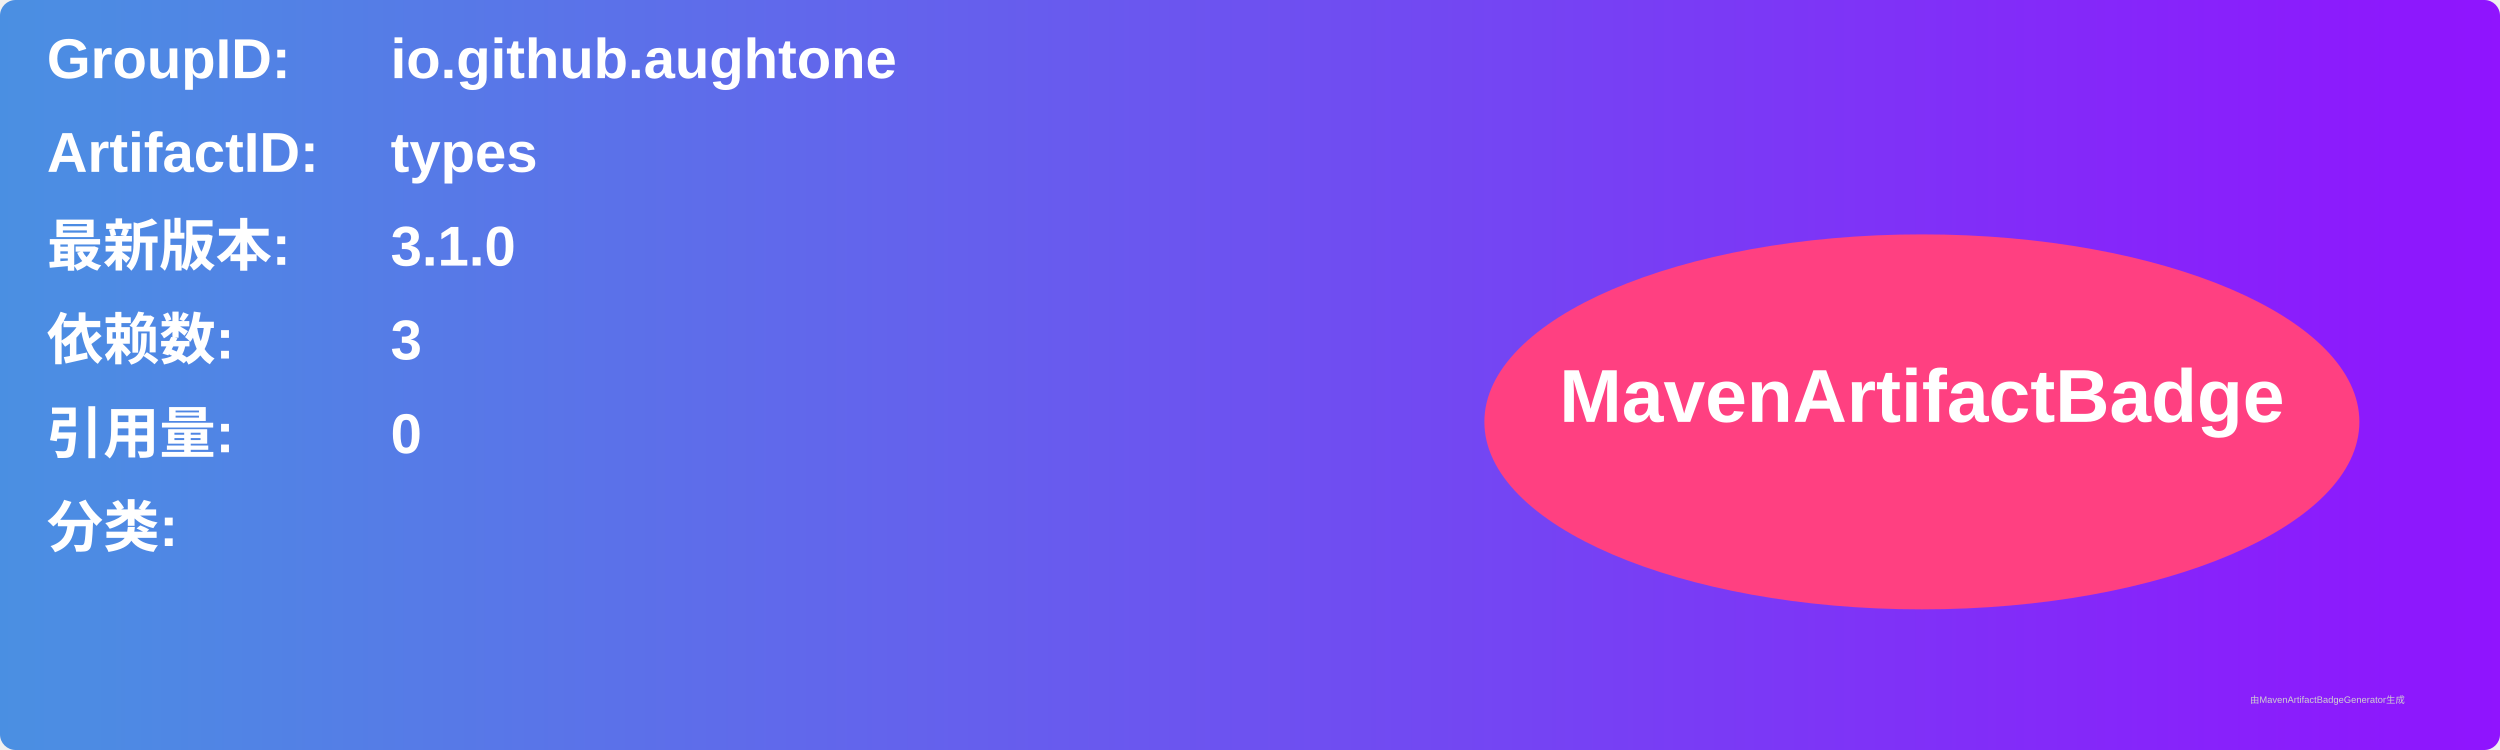
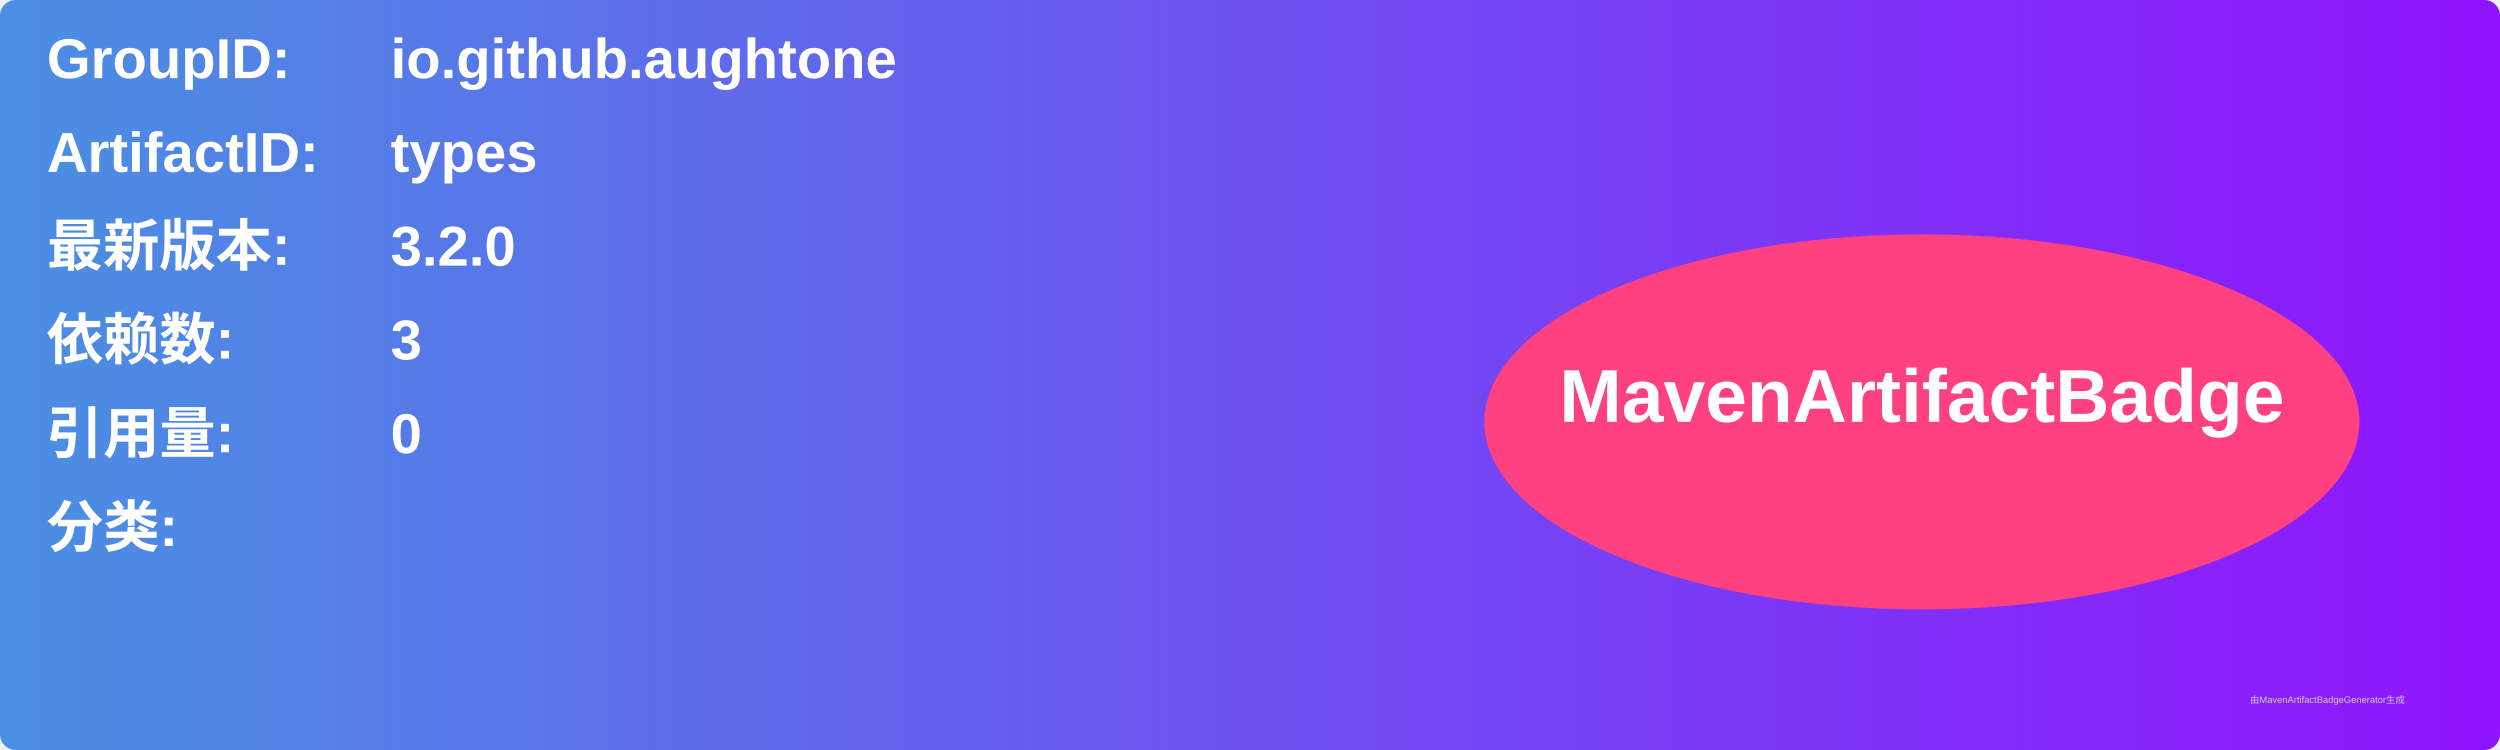
<svg xmlns="http://www.w3.org/2000/svg" width="800" height="240" viewBox="0 0 800 240">
  <linearGradient id="grad" x1="0%" y1="0%" x2="100%" y2="0%">
    <stop offset="0%" stop-color="#4a90e2" />
    <stop offset="100%" stop-color="#9013fe" />
  </linearGradient>
  <rect width="100%" height="100%" rx="5" ry="5" fill="url(#grad)" />
  <g transform="translate(15, 15)">
    <text x="0" y="10" font-family="Arial" font-size="18" fill="white" font-weight="bold" width="260">GroupID:</text>
    <text x="110" y="10" font-family="Arial" font-size="18" fill="white" font-weight="bold" width="460">io.github.aughtone</text>
    <text x="0" y="40" font-family="Arial" font-size="18" fill="white" font-weight="bold" width="260">ArtifactID:</text>
    <text x="110" y="40" font-family="Arial" font-size="18" fill="white" font-weight="bold" width="460">types</text>
    <text x="0" y="70" font-family="Arial" font-size="18" fill="white" font-weight="bold">最新版本:</text>
    <text x="110" y="70" font-family="Arial" font-size="18" fill="white" font-weight="bold">
-       <tspan font-weight="bold">3.1.0</tspan>
+       <tspan font-weight="bold">3.2.0</tspan>
    </text>
    <text x="0" y="100" font-family="Arial" font-size="18" fill="white" font-weight="bold">依赖数: </text>
    <text x="110" y="100" font-family="Arial" font-size="18" fill="white">
      <tspan font-weight="bold">3</tspan>
    </text>
    <text x="0" y="130" font-family="Arial" font-size="18" fill="white" font-weight="bold">引用量: </text>
    <text x="110" y="130" font-family="Arial" font-size="18" fill="white">
      <tspan font-weight="bold">0</tspan>
    </text>
    <text x="0" y="160" font-family="Arial" font-size="18" fill="white" font-weight="bold">分类:</text>
    <text x="10" y="190" font-family="Arial" font-size="10" fill="white">
      <tspan font-weight="bold" />
    </text>
    <ellipse cx="600" cy="120" rx="140" ry="60" fill="#ff4081" />
    <text x="600" y="120" text-anchor="middle" font-family="Arial" font-size="24" fill="white" font-weight="bold">MavenArtifactBadge</text>
  </g>
  <text x="720" y="225" font-family="Arial" font-size="3" fill="#d0d0d0">由MavenArtifactBadgeGenerator生成</text>
</svg>
